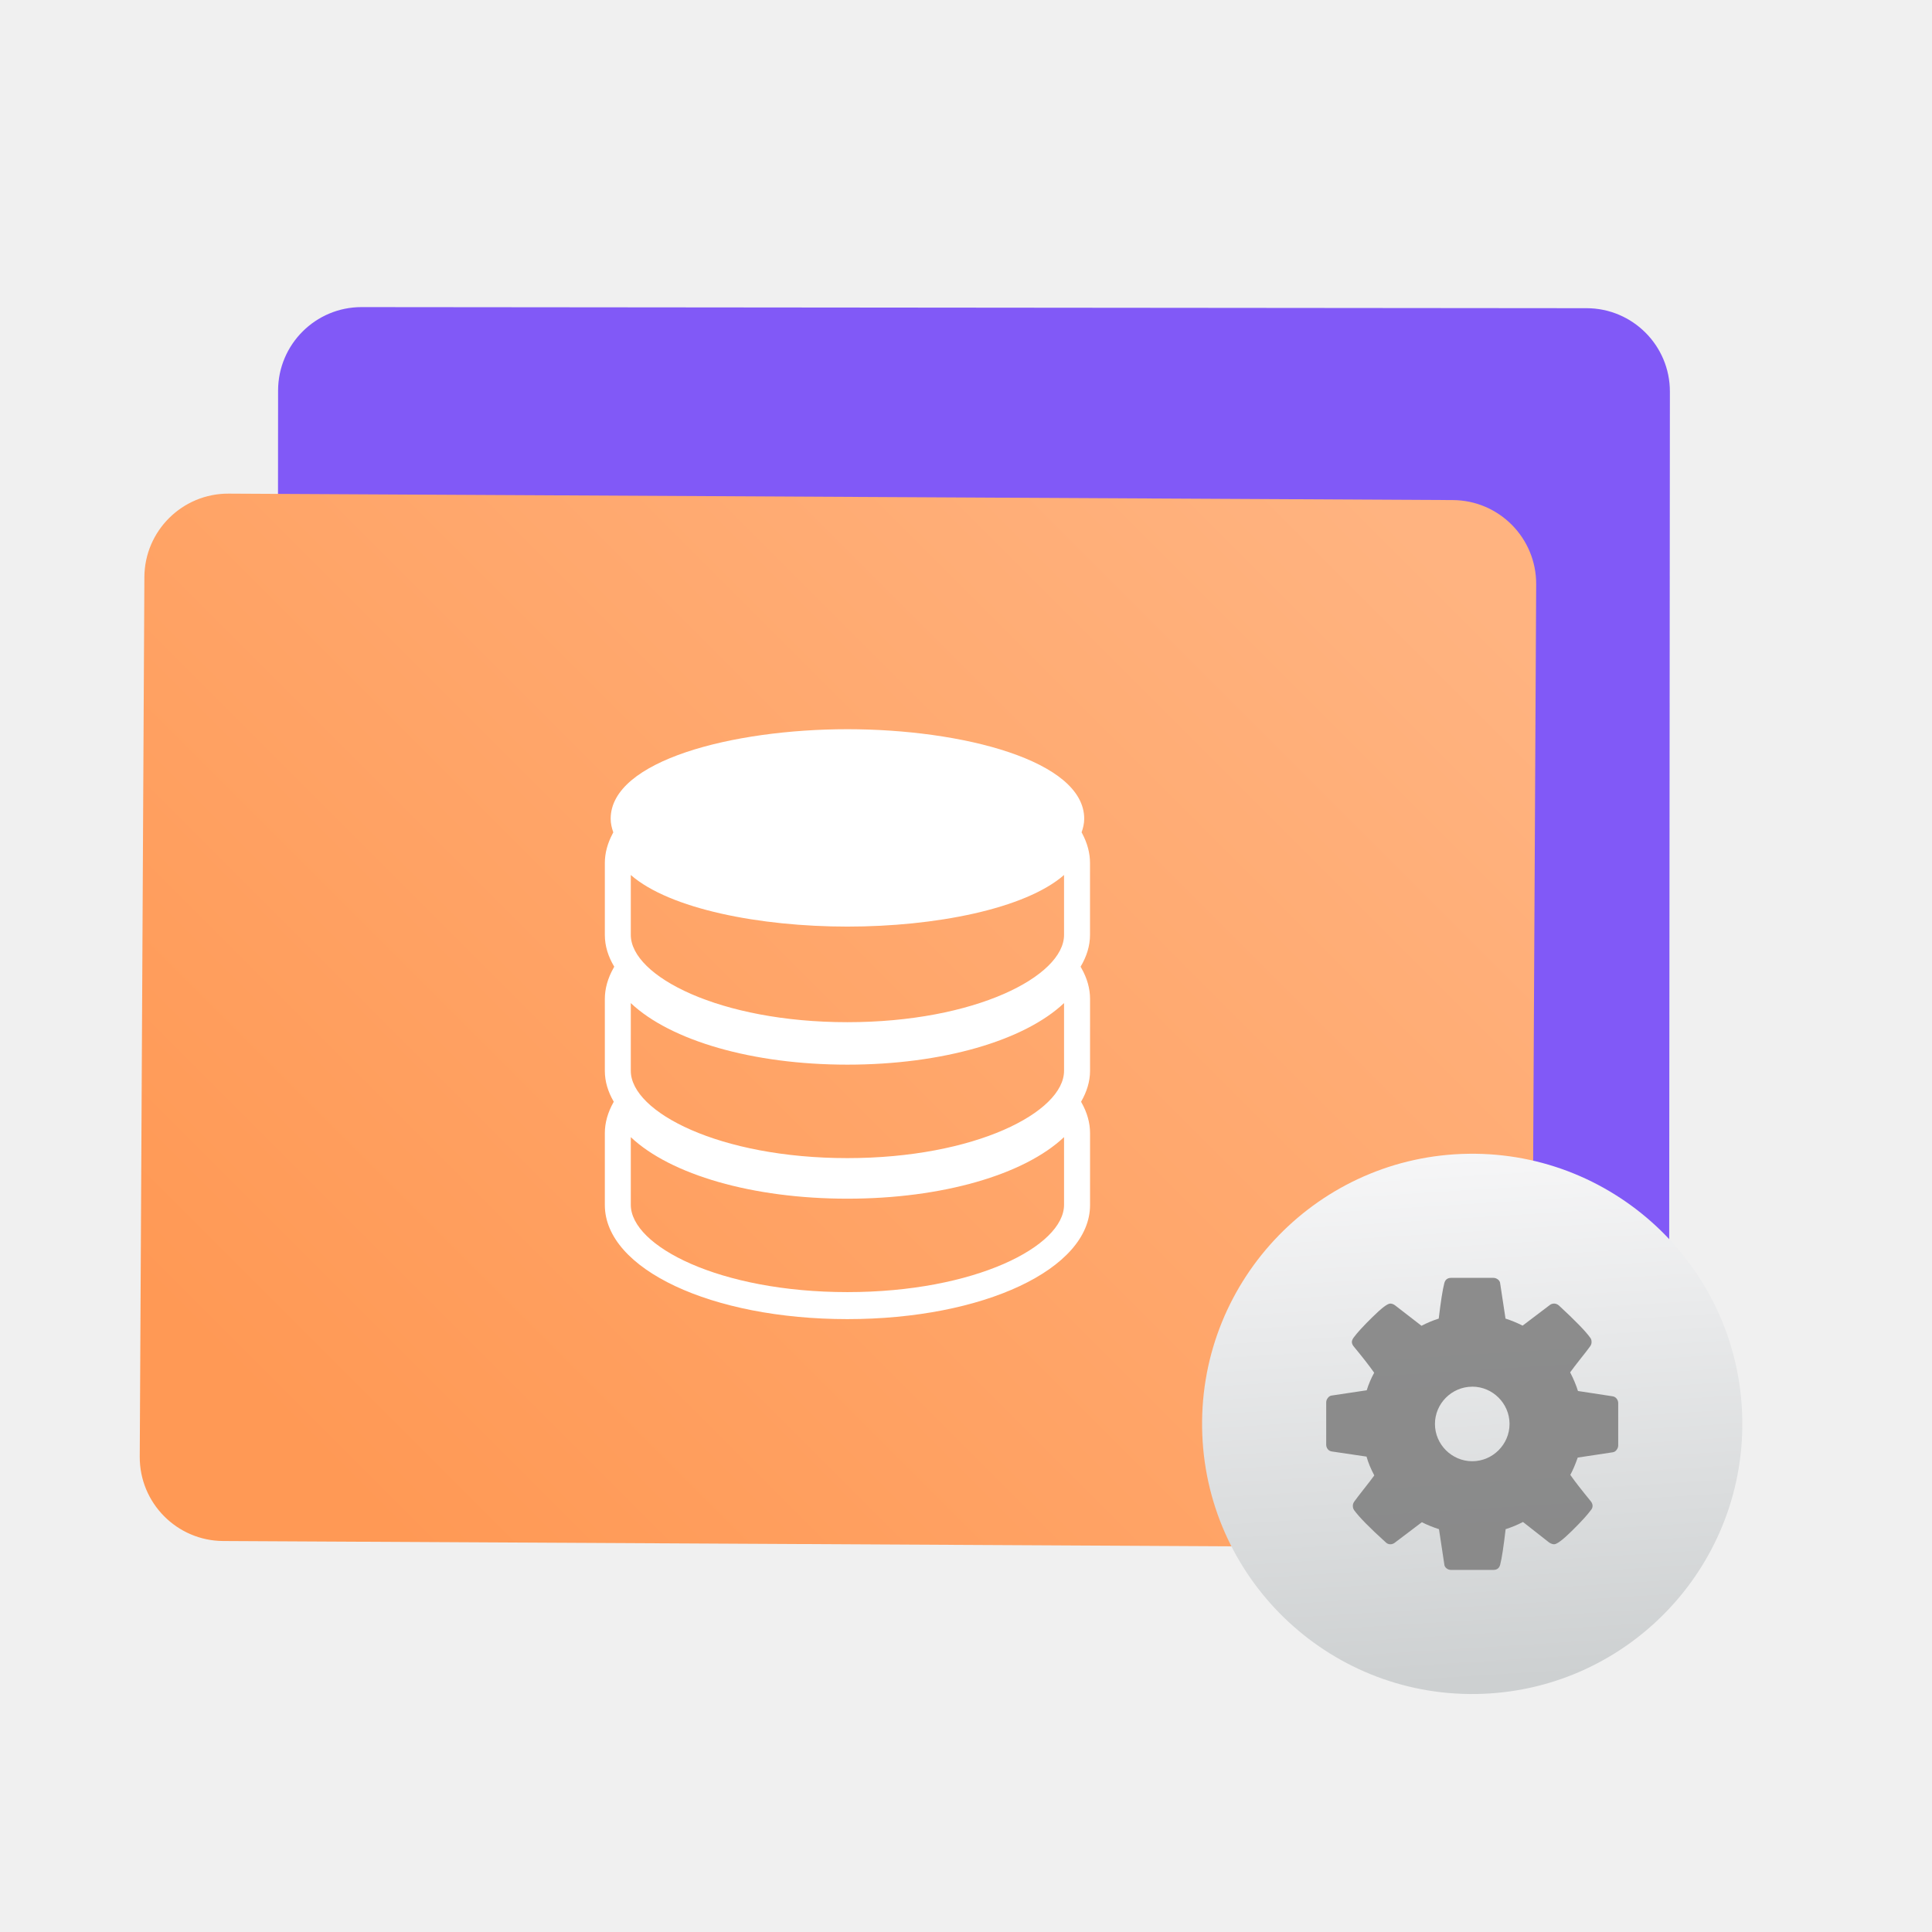
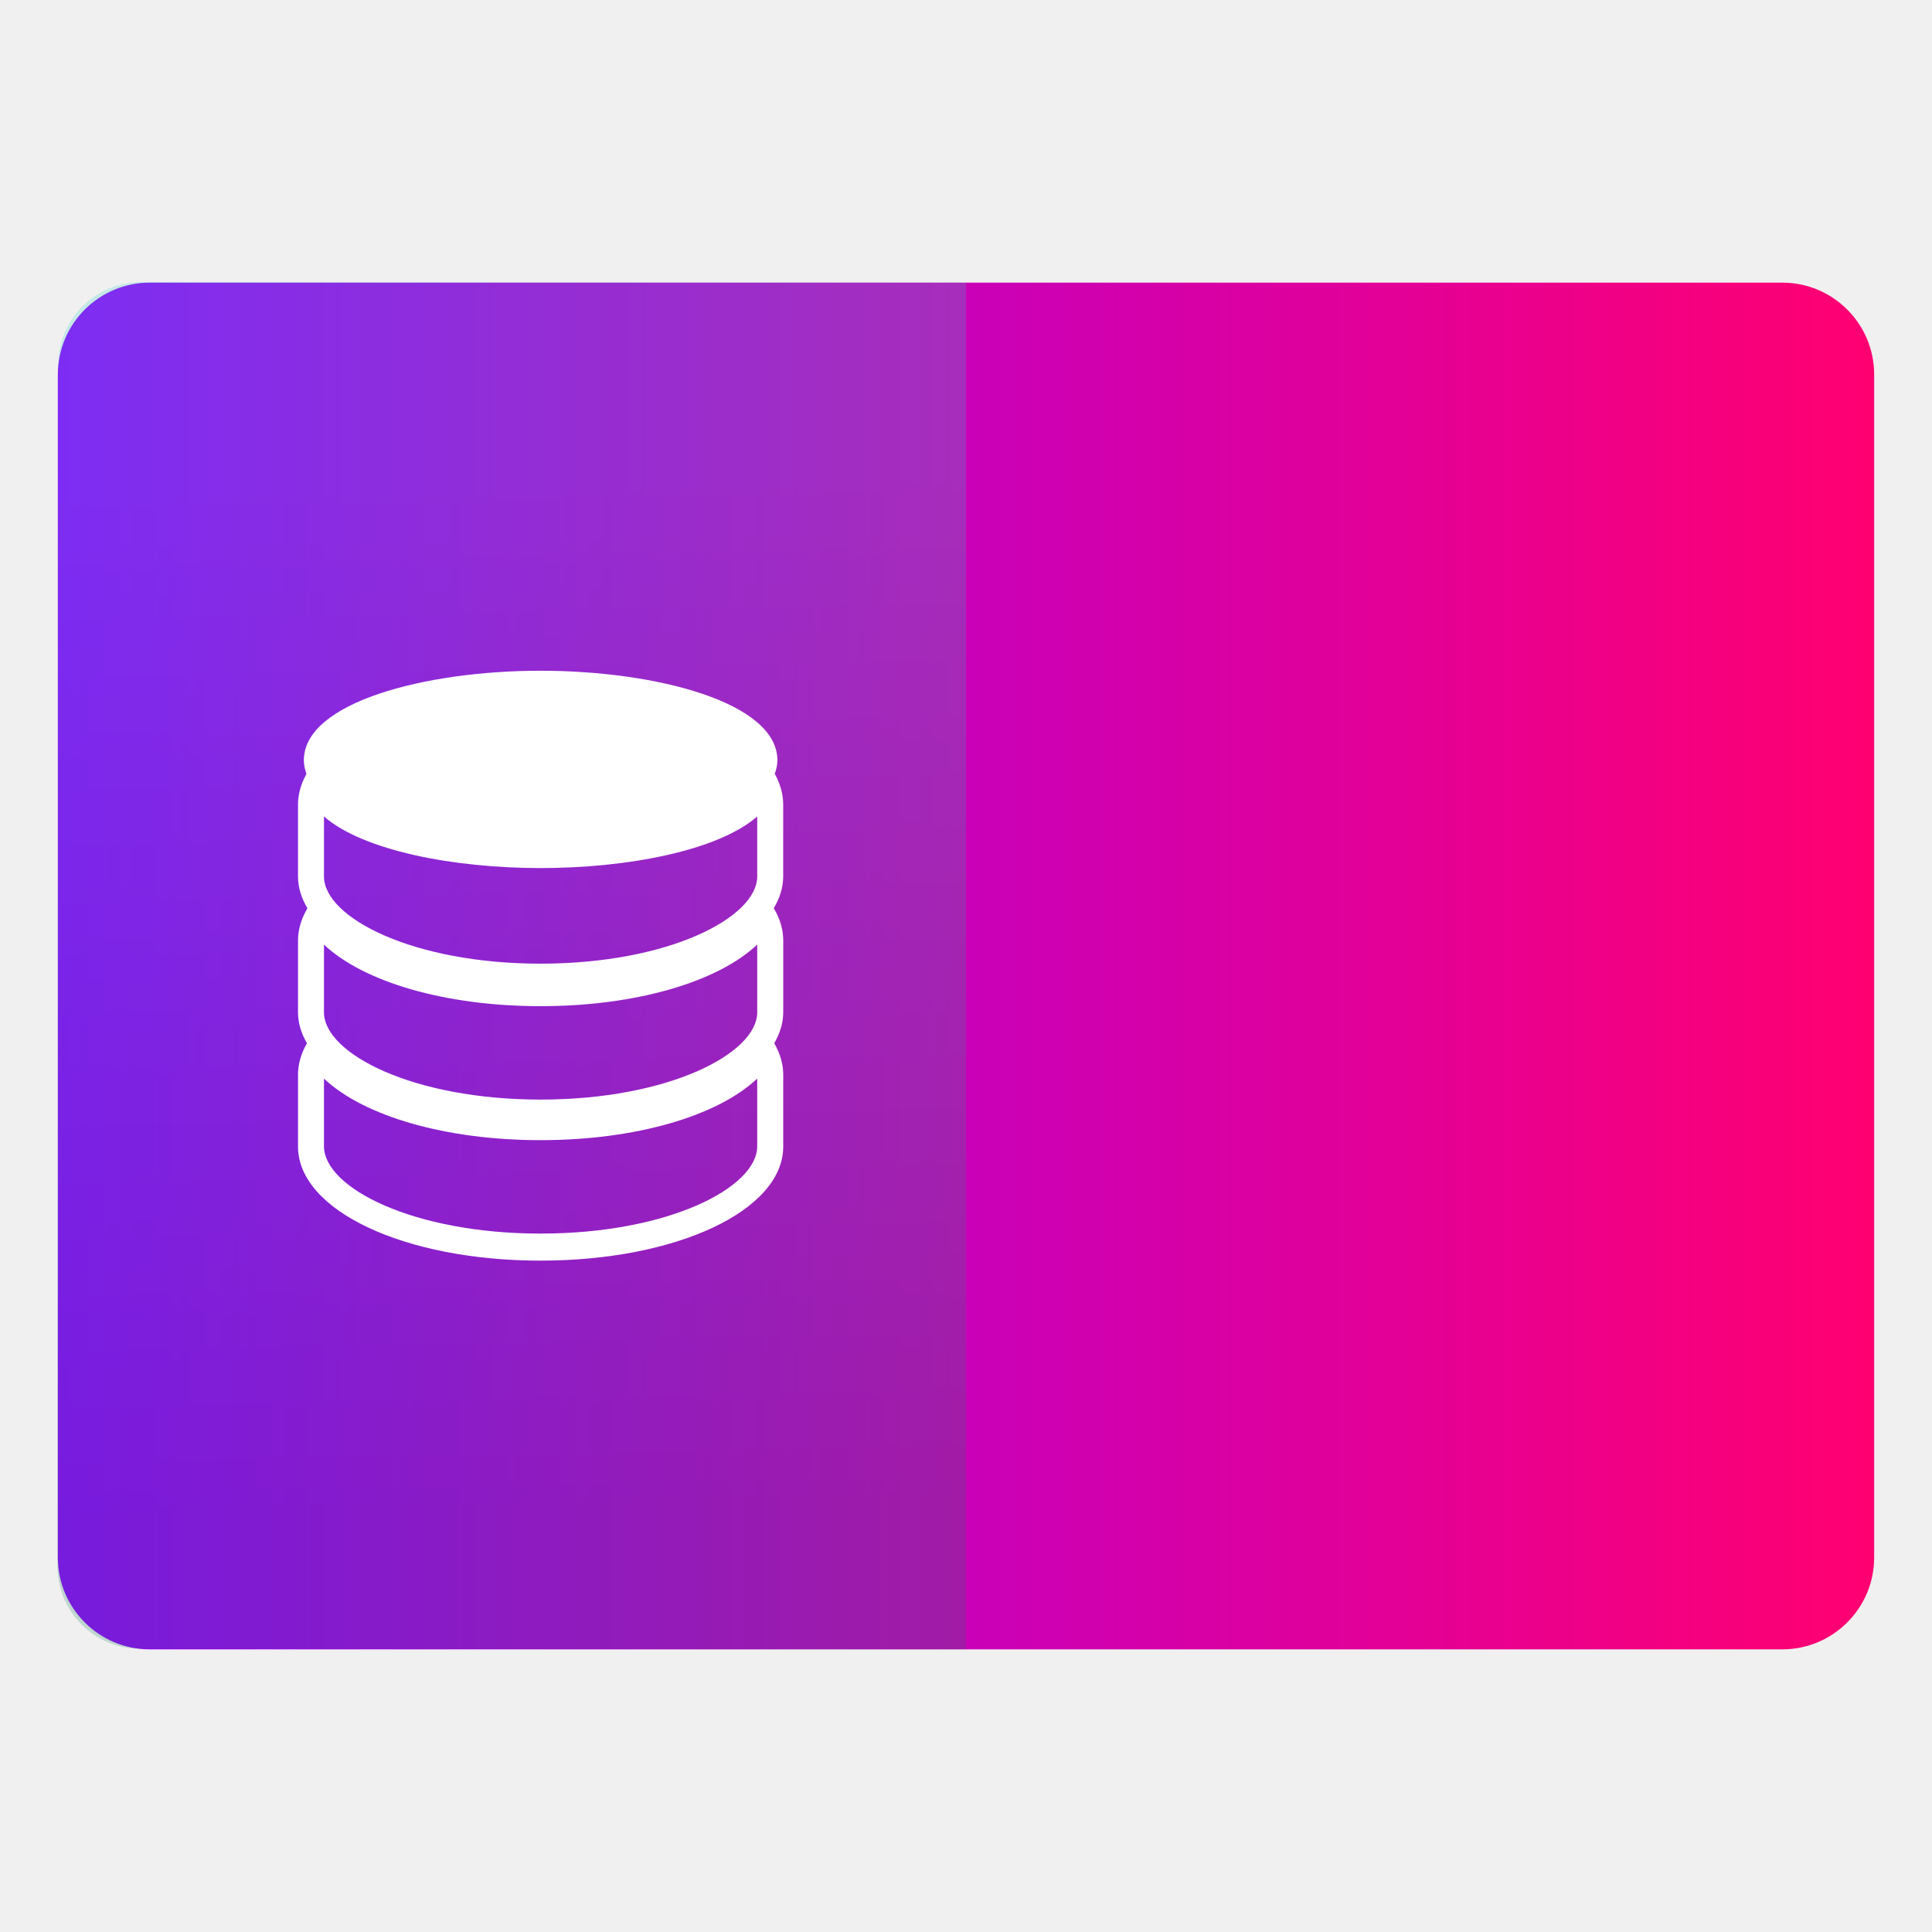
- <svg xmlns="http://www.w3.org/2000/svg" style="clip-rule:evenodd;fill-rule:evenodd;stroke-linejoin:round;stroke-miterlimit:1.414" version="1.1" viewBox="0 0 48 48">
-   <path d="m41.488 9.731c2e-3 -1.143-0.925-2.072-2.069-2.074l-30.436-0.027c-1.143-1e-3 -2.072 0.927-2.074 2.071l-0.019 21.878c-1e-3 1.143 0.926 2.072 2.07 2.074l30.436 0.026c1.143 2e-3 2.072-0.926 2.074-2.07l0.018-21.878z" style="fill:#8159f7" />
-   <path d="m38.166 14.518c6e-3 -1.15-0.922-2.088-2.072-2.094l-30.413-0.16c-1.149-6e-3 -2.088 0.923-2.094 2.073l-0.115 21.854c-6e-3 1.15 0.923 2.089 2.073 2.095l30.412 0.16c1.15 6e-3 2.088-0.923 2.094-2.073l0.115-21.855z" style="fill:url(#_Linear1)" />
-   <path d="m26.872 20.679c0.038-0.109 0.065-0.22 0.065-0.337 0-1.445-3.031-2.225-5.884-2.225-2.85 0-5.881 0.78-5.881 2.225 0 0.118 0.027 0.229 0.065 0.338l-0.015 0.029c-0.13 0.244-0.195 0.49-0.195 0.732v1.788c0 0.275 0.084 0.539 0.234 0.789l-0.02 0.035c-0.142 0.254-0.214 0.511-0.214 0.765v1.788c0 0.266 0.08 0.522 0.221 0.765l-7e-3 0.016c-0.142 0.253-0.214 0.511-0.214 0.765v1.787c0 1.589 2.647 2.834 6.026 2.834 3.382 0 6.029-1.245 6.029-2.834v-1.787c0-0.255-0.072-0.513-0.216-0.766l-6e-3 -0.015c0.14-0.244 0.222-0.499 0.222-0.767v-1.787c0-0.255-0.072-0.513-0.216-0.766l-0.019-0.034c0.149-0.25 0.234-0.514 0.234-0.79v-1.788c0-0.242-0.065-0.489-0.194-0.732l-0.016-0.029 1e-3 1e-3zm-0.436 9.254c0 1.027-2.209 2.169-5.383 2.169-3.171 0-5.381-1.142-5.381-2.169v-1.681c0.99 0.933 3.026 1.529 5.381 1.529 2.358 0 4.394-0.596 5.383-1.53v1.682zm0-3.329c0 1.026-2.209 2.169-5.383 2.169-3.171 0-5.381-1.143-5.381-2.169v-1.682c0.99 0.933 3.026 1.529 5.381 1.529 2.358 0 4.394-0.596 5.383-1.53v1.683zm0-3.377c0 1.026-2.209 2.169-5.383 2.169-3.171 0-5.381-1.143-5.381-2.169v-1.488c0.967 0.845 3.21 1.282 5.381 1.282 2.174 0 4.415-0.437 5.383-1.282v1.488z" style="fill-rule:nonzero;fill:#fff" />
-   <path d="m36.484 28.665c3.704-0.051 6.752 2.915 6.803 6.618 0.051 3.704-2.914 6.752-6.618 6.804-3.704 0.051-6.752-2.915-6.803-6.619-0.051-3.703 2.914-6.752 6.618-6.803z" style="fill:url(#_Linear2)" />
-   <path d="m36.053 31.748c-0.091 0-0.148 0.046-0.17 0.134-0.041 0.158-0.087 0.449-0.138 0.878-0.148 0.047-0.29 0.106-0.428 0.179l-0.653-0.505c-0.041-0.032-0.083-0.047-0.123-0.047-0.07 0-0.217 0.113-0.445 0.338-0.229 0.225-0.383 0.393-0.465 0.507-0.029 0.04-0.044 0.077-0.044 0.108 0 0.038 0.015 0.076 0.047 0.114 0.211 0.255 0.381 0.472 0.507 0.651-0.079 0.145-0.141 0.291-0.185 0.436l-0.879 0.132c-0.035 7e-3 -0.065 0.027-0.09 0.062-0.026 0.034-0.038 0.07-0.038 0.108v1.048c0 0.041 0.012 0.079 0.038 0.112 0.025 0.033 0.058 0.051 0.099 0.058l0.865 0.128c0.044 0.154 0.108 0.309 0.193 0.467-0.056 0.078-0.141 0.189-0.255 0.333-0.113 0.143-0.193 0.248-0.24 0.314-0.026 0.035-0.038 0.071-0.038 0.109 0 0.041 0.01 0.077 0.032 0.108 0.123 0.17 0.383 0.435 0.78 0.794 0.034 0.035 0.073 0.053 0.117 0.053 0.048 0 0.088-0.017 0.12-0.044l0.666-0.504c0.129 0.066 0.27 0.123 0.425 0.173l0.132 0.87c2e-3 0.041 0.021 0.075 0.054 0.102s0.072 0.04 0.116 0.04h1.049c0.091 0 0.148-0.044 0.17-0.132 0.041-0.158 0.085-0.451 0.135-0.88 0.148-0.047 0.292-0.106 0.431-0.179l0.651 0.511c0.044 0.028 0.086 0.043 0.123 0.043 0.07 0 0.219-0.113 0.445-0.336 0.227-0.224 0.382-0.394 0.467-0.511 0.028-0.031 0.043-0.067 0.043-0.108s-0.017-0.08-0.048-0.118c-0.227-0.277-0.395-0.493-0.505-0.651 0.063-0.116 0.125-0.26 0.184-0.43l0.874-0.132c0.038-7e-3 0.069-0.027 0.094-0.062 0.026-0.035 0.038-0.071 0.038-0.108v-1.05c0-0.04-0.012-0.077-0.038-0.11-0.025-0.033-0.058-0.053-0.099-0.06l-0.863-0.132c-0.047-0.151-0.112-0.305-0.194-0.463 0.057-0.078 0.14-0.189 0.254-0.333 0.113-0.143 0.195-0.246 0.242-0.313 0.025-0.034 0.036-0.07 0.036-0.108 0-0.044-0.011-0.08-0.032-0.105-0.114-0.161-0.374-0.428-0.78-0.803-0.038-0.032-0.077-0.047-0.118-0.047-0.047 0-0.085 0.015-0.114 0.041l-0.669 0.507c-0.129-0.066-0.271-0.125-0.425-0.175l-0.132-0.869c-2e-3 -0.041-0.021-0.074-0.054-0.101-0.034-0.027-0.072-0.042-0.116-0.042h-1.049zm0.521 2.703h4e-3c0.506 0 0.924 0.416 0.926 0.922v5e-3c0 0.508-0.418 0.926-0.926 0.926s-0.926-0.417-0.927-0.924c-1e-3 -0.508 0.416-0.926 0.923-0.928v-1e-3z" style="fill-opacity:.898;fill-rule:nonzero;fill:#818181" />
+ <svg xmlns="http://www.w3.org/2000/svg" style="clip-rule:evenodd;fill-rule:evenodd;stroke-linejoin:round;stroke-miterlimit:2" version="1.1" viewBox="0 0 48 48">
+   <path d="m46.563 9.304c0-1.259-1.023-2.282-2.283-2.282h-40.56c-1.26 0-2.283 1.023-2.283 2.282v29.392c0 1.259 1.023 2.282 2.283 2.282h40.56c1.26 0 2.283-1.023 2.283-2.282v-29.392z" style="fill:url(#_Linear1)" />
+   <path d="m24 7.022v33.956l-20.521-0.014c-0.544 0-1.066-0.217-1.451-0.603-0.385-0.385-0.601-0.907-0.601-1.451 4e-3 -6.056 0.017-23.795 0.021-29.85 0-0.546 0.217-1.068 0.603-1.452 0.385-0.385 0.907-0.601 1.451-0.601l20.498 0.015z" style="fill:url(#_Linear2)" />
+   <path d="m19.249 19.226c0.038-0.109 0.065-0.22 0.065-0.337 0-1.445-3.031-2.225-5.884-2.225-2.85 0-5.881 0.78-5.881 2.225 0 0.118 0.027 0.229 0.065 0.338l-0.015 0.029c-0.13 0.244-0.195 0.49-0.195 0.732v1.788c0 0.275 0.084 0.539 0.234 0.789l-0.02 0.035c-0.142 0.254-0.214 0.511-0.214 0.765v1.788c0 0.266 0.08 0.522 0.221 0.765l-7e-3 0.016c-0.142 0.253-0.214 0.511-0.214 0.765v1.787c0 1.589 2.647 2.834 6.026 2.834 3.382 0 6.029-1.245 6.029-2.834v-1.787c0-0.255-0.072-0.513-0.216-0.766l-6e-3 -0.015c0.14-0.244 0.222-0.498 0.222-0.767v-1.787c0-0.255-0.072-0.513-0.216-0.766l-0.019-0.034c0.149-0.25 0.234-0.514 0.234-0.79v-1.788c0-0.242-0.065-0.489-0.194-0.732l-0.016-0.029 1e-3 2e-3zm-0.436 9.253c0 1.027-2.209 2.169-5.383 2.169-3.171 0-5.381-1.142-5.381-2.169v-1.681c0.99 0.933 3.026 1.529 5.381 1.529 2.358 0 4.394-0.596 5.383-1.53v1.682zm0-3.329c0 1.026-2.209 2.169-5.383 2.169-3.171 0-5.381-1.143-5.381-2.169v-1.681c0.99 0.933 3.026 1.529 5.381 1.529 2.358 0 4.394-0.596 5.383-1.531v1.683zm0-3.377c0 1.026-2.209 2.169-5.383 2.169-3.171 0-5.381-1.143-5.381-2.169v-1.488c0.967 0.845 3.21 1.282 5.381 1.282 2.174 0 4.415-0.437 5.383-1.282v1.488z" style="fill-rule:nonzero;fill:#fff" />
  <defs>
-     <linearGradient id="_Linear1" x2="1" gradientTransform="matrix(25.6481,-25.6687,25.6687,25.6481,323.859,352.5)" gradientUnits="userSpaceOnUse">
-       <stop style="stop-color:#f95" offset="0" />
-       <stop style="stop-color:#ffb380" offset="1" />
+     <linearGradient id="_Linear1" x2="1" gradientTransform="matrix(45.125,0,0,45.125,1.43749,262.439)" gradientUnits="userSpaceOnUse">
+       <stop style="stop-color:#9400ff" offset="0" />
+       <stop style="stop-color:#ff0071" offset="1" />
    </linearGradient>
-     <linearGradient id="_Linear2" x2="1" gradientTransform="matrix(-.856503 -13.0587 13.0587 -.856503 411.243 17.2365)" gradientUnits="userSpaceOnUse">
-       <stop style="stop-color:#cdd0d1" offset="0" />
-       <stop style="stop-color:#f6f6f7" offset="1" />
+     <linearGradient id="_Linear2" x2="1" gradientTransform="matrix(-.363346 -25.361 25.361 -.363346 802.192 26.1583)" gradientUnits="userSpaceOnUse">
+       <stop style="stop-color:#147966;stop-opacity:.22" offset="0" />
+       <stop style="stop-color:#2dcbc6;stop-opacity:.22" offset="1" />
    </linearGradient>
  </defs>
</svg>
